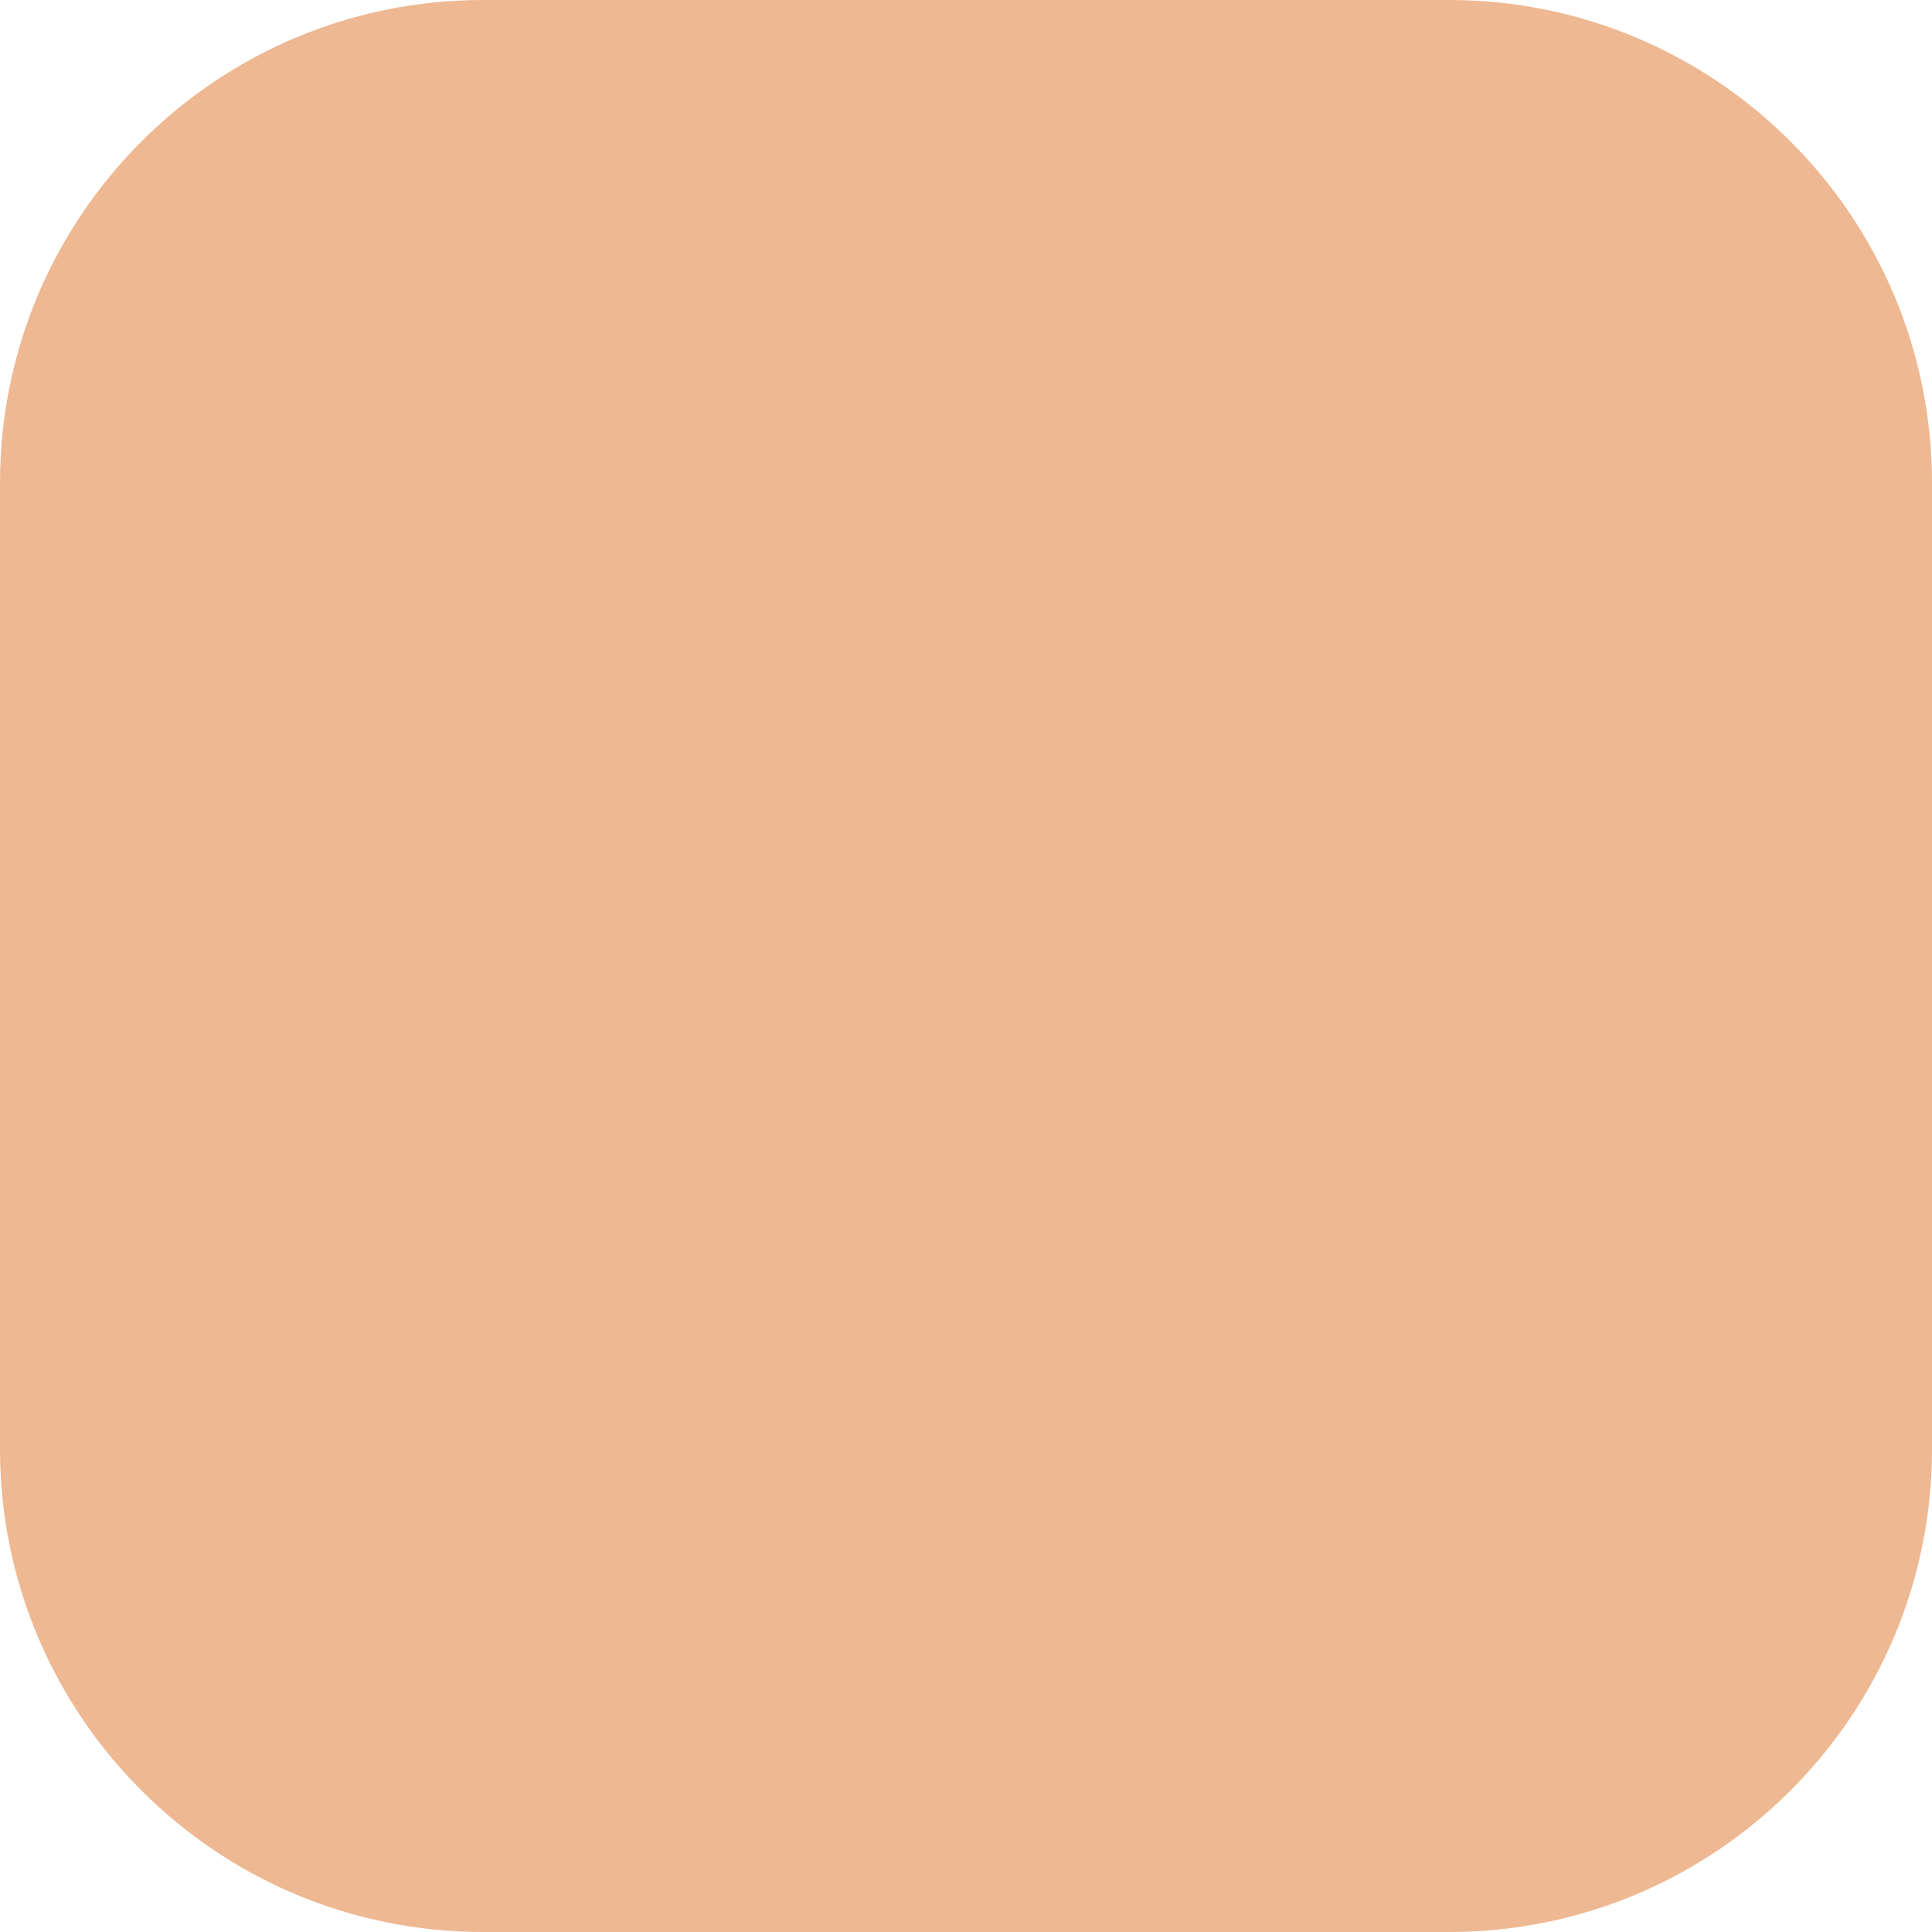
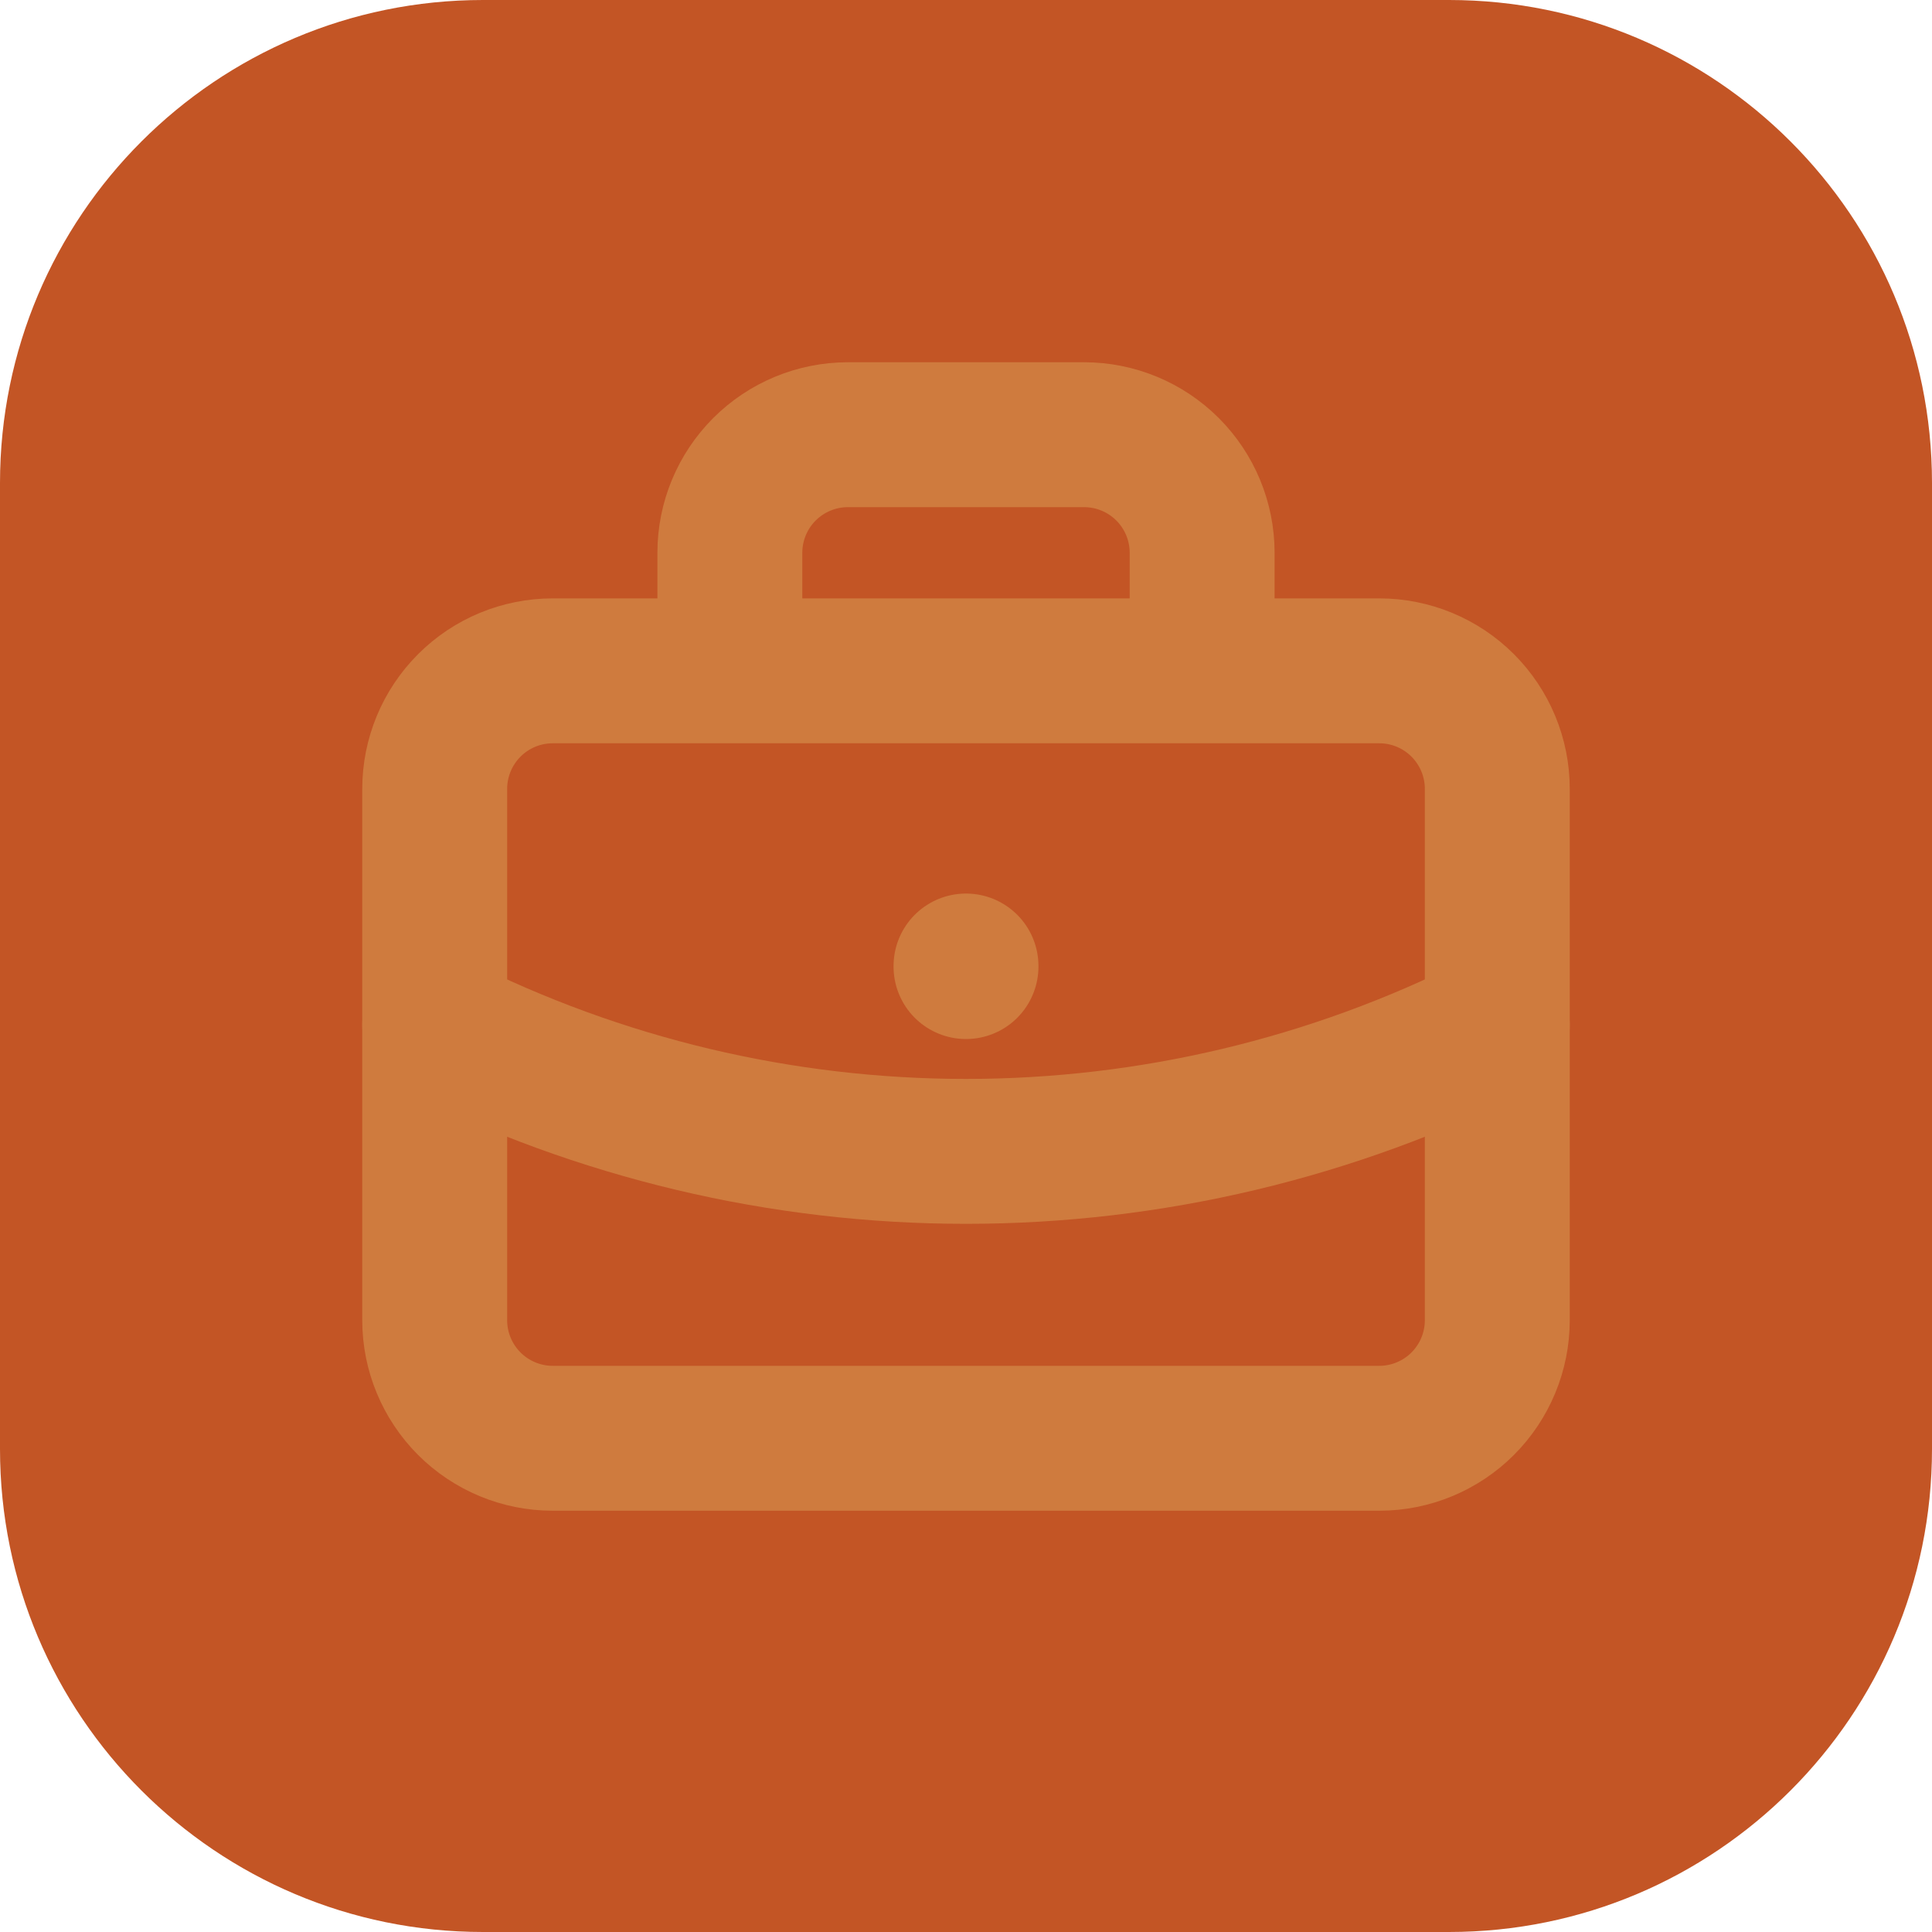
<svg xmlns="http://www.w3.org/2000/svg" width="40" height="40" viewBox="0 0 40 40" fill="none">
-   <rect width="40" height="40" rx="10" fill="#DE7326" fill-opacity="0.5" />
+   <rect width="40" height="40" rx="10" fill="#C35525" />
+   <path d="M15.111 13.889V11.444C15.111 10.796 15.369 10.174 15.827 9.716C16.285 9.258 16.907 9 17.556 9H22.444C23.093 9 23.715 9.258 24.173 9.716C24.631 10.174 24.889 10.796 24.889 11.444V13.889M20 20V20.012M9 16.333C9 15.685 9.258 15.063 9.716 14.605C10.174 14.146 10.796 13.889 11.444 13.889H28.556C29.204 13.889 29.826 14.146 30.284 14.605C30.742 15.063 31 15.685 31 16.333V27.333C31 27.982 30.742 28.603 30.284 29.062C29.826 29.52 29.204 29.778 28.556 29.778H11.444C10.796 29.778 10.174 29.52 9.716 29.062C9.258 28.603 9 27.982 9 27.333V16.333Z" stroke="#CF7B3E" stroke-width="3" stroke-linecap="round" stroke-linejoin="round" />
+   <path d="M9 21.223C12.412 22.942 16.179 23.838 20 23.838C23.821 23.838 27.588 22.942 31 21.223" stroke="#CF7B3E" stroke-width="3" stroke-linecap="round" stroke-linejoin="round" />
</svg>
